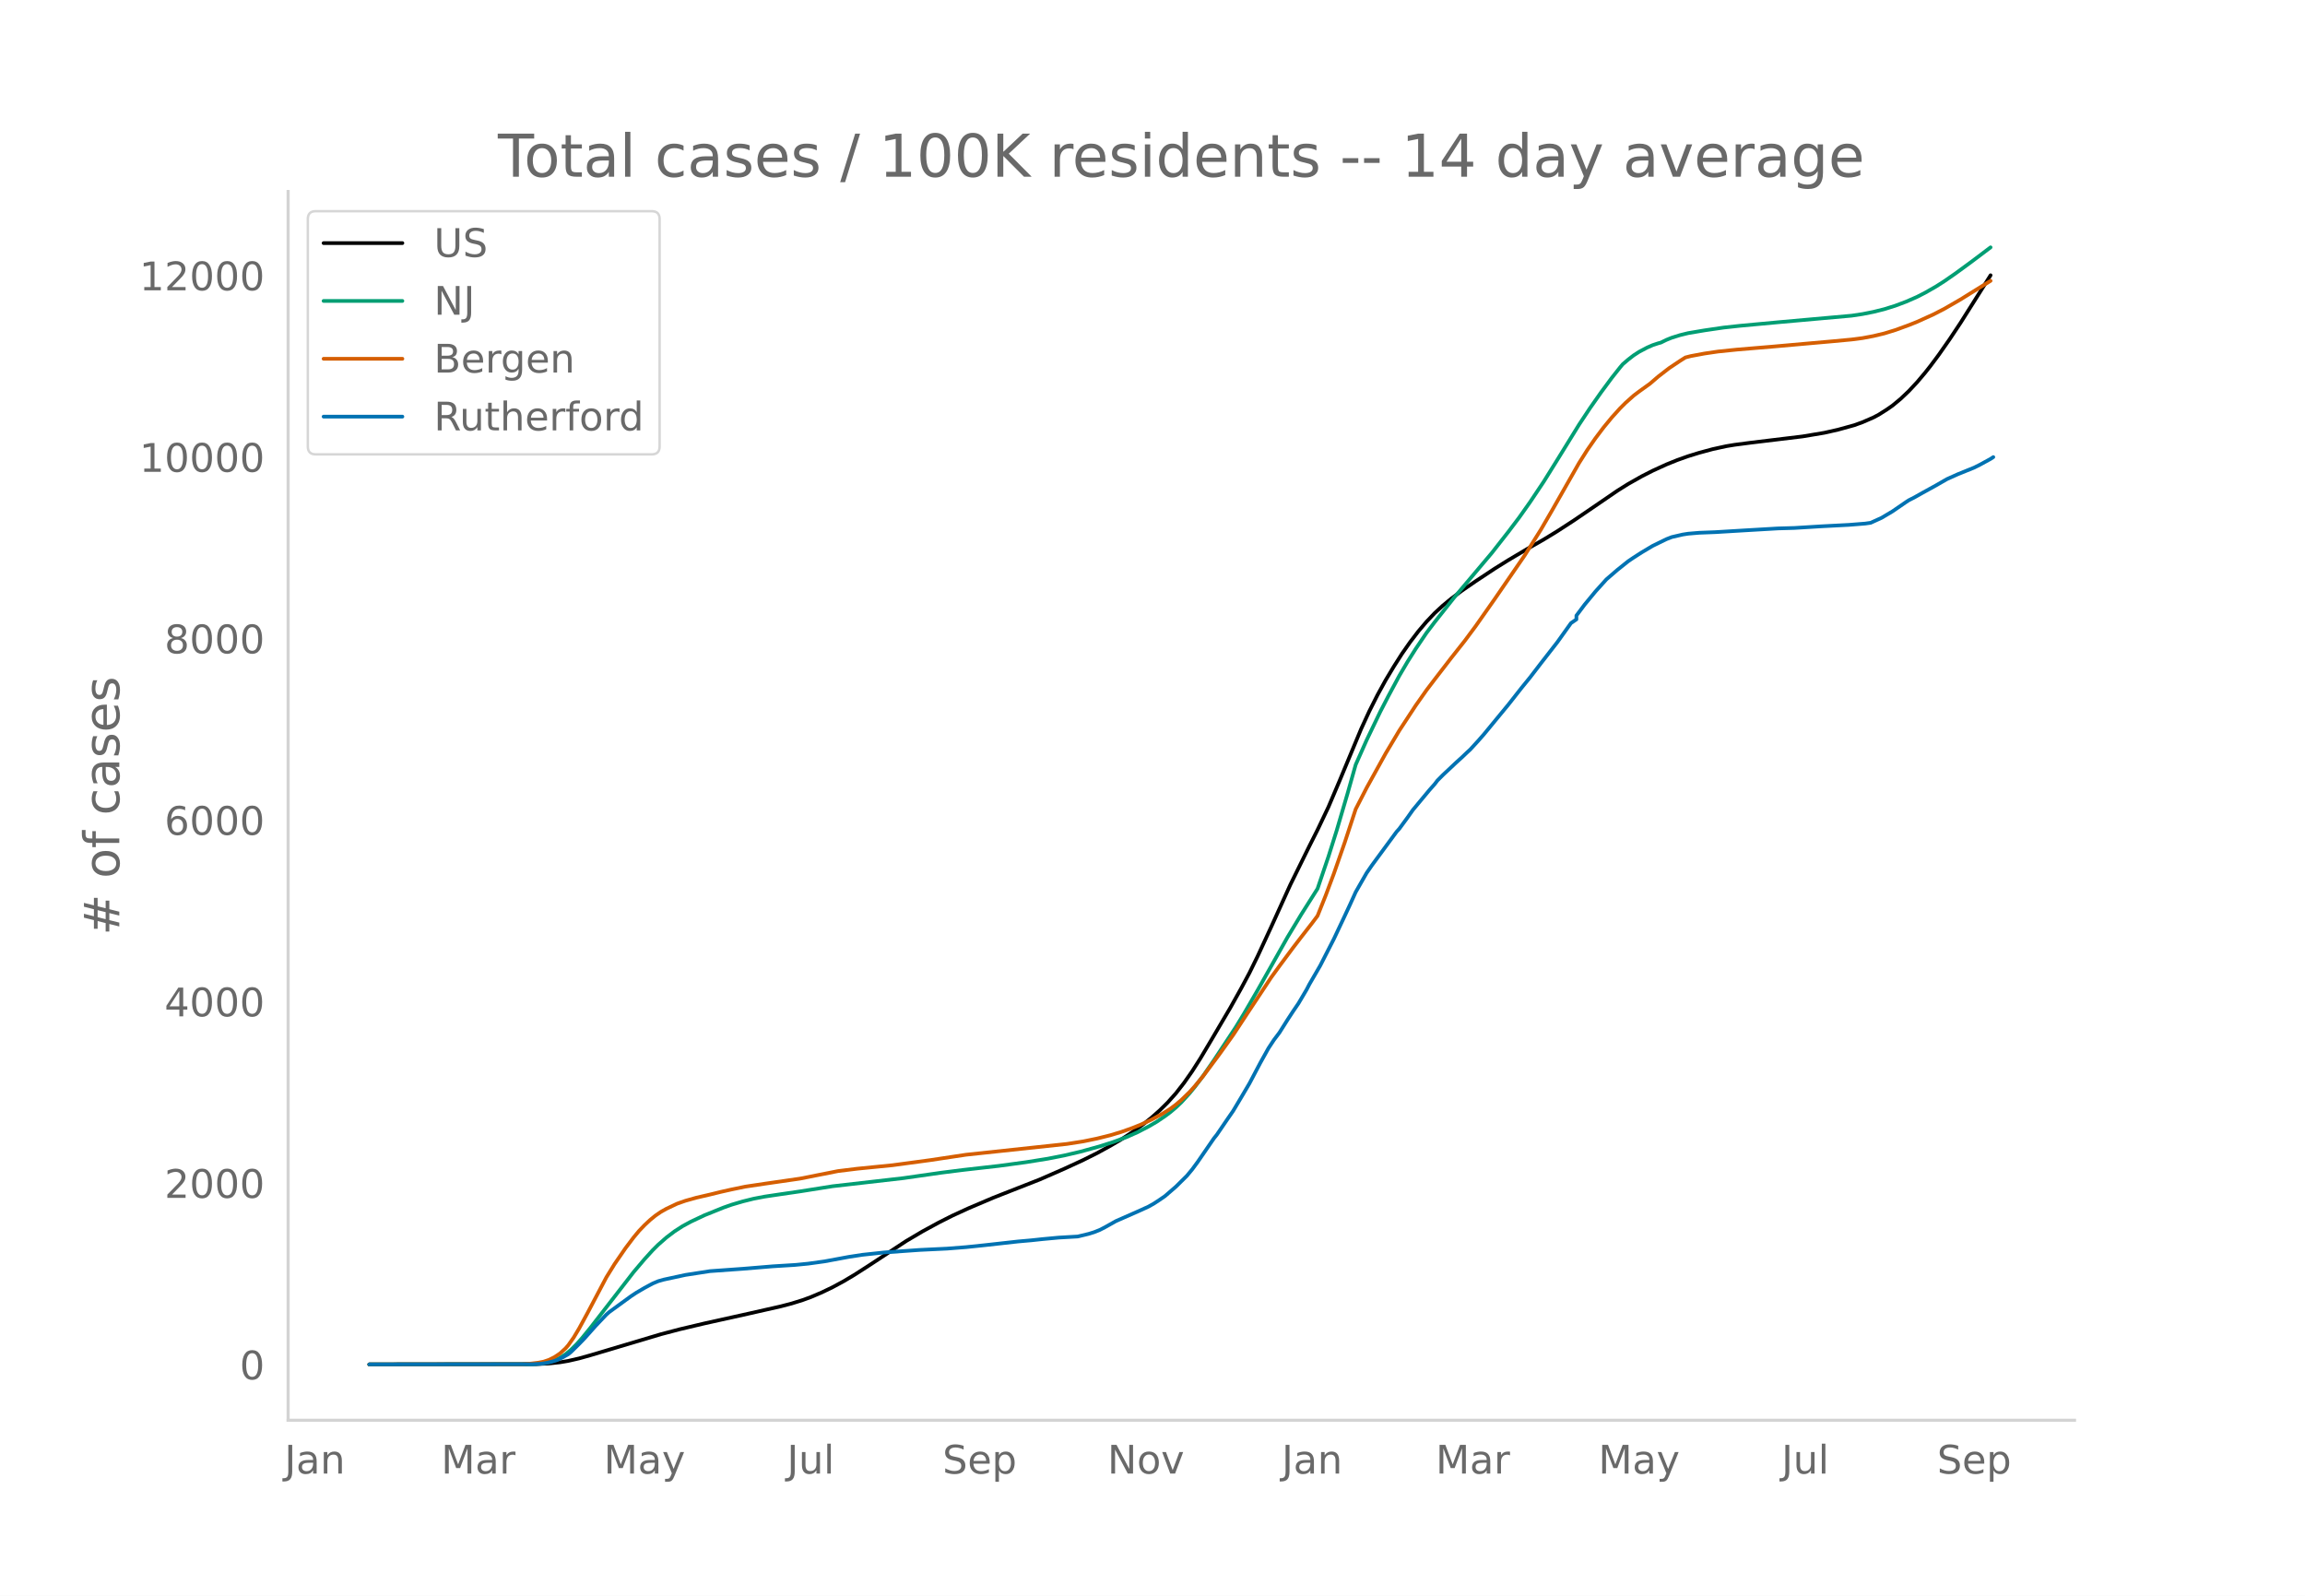
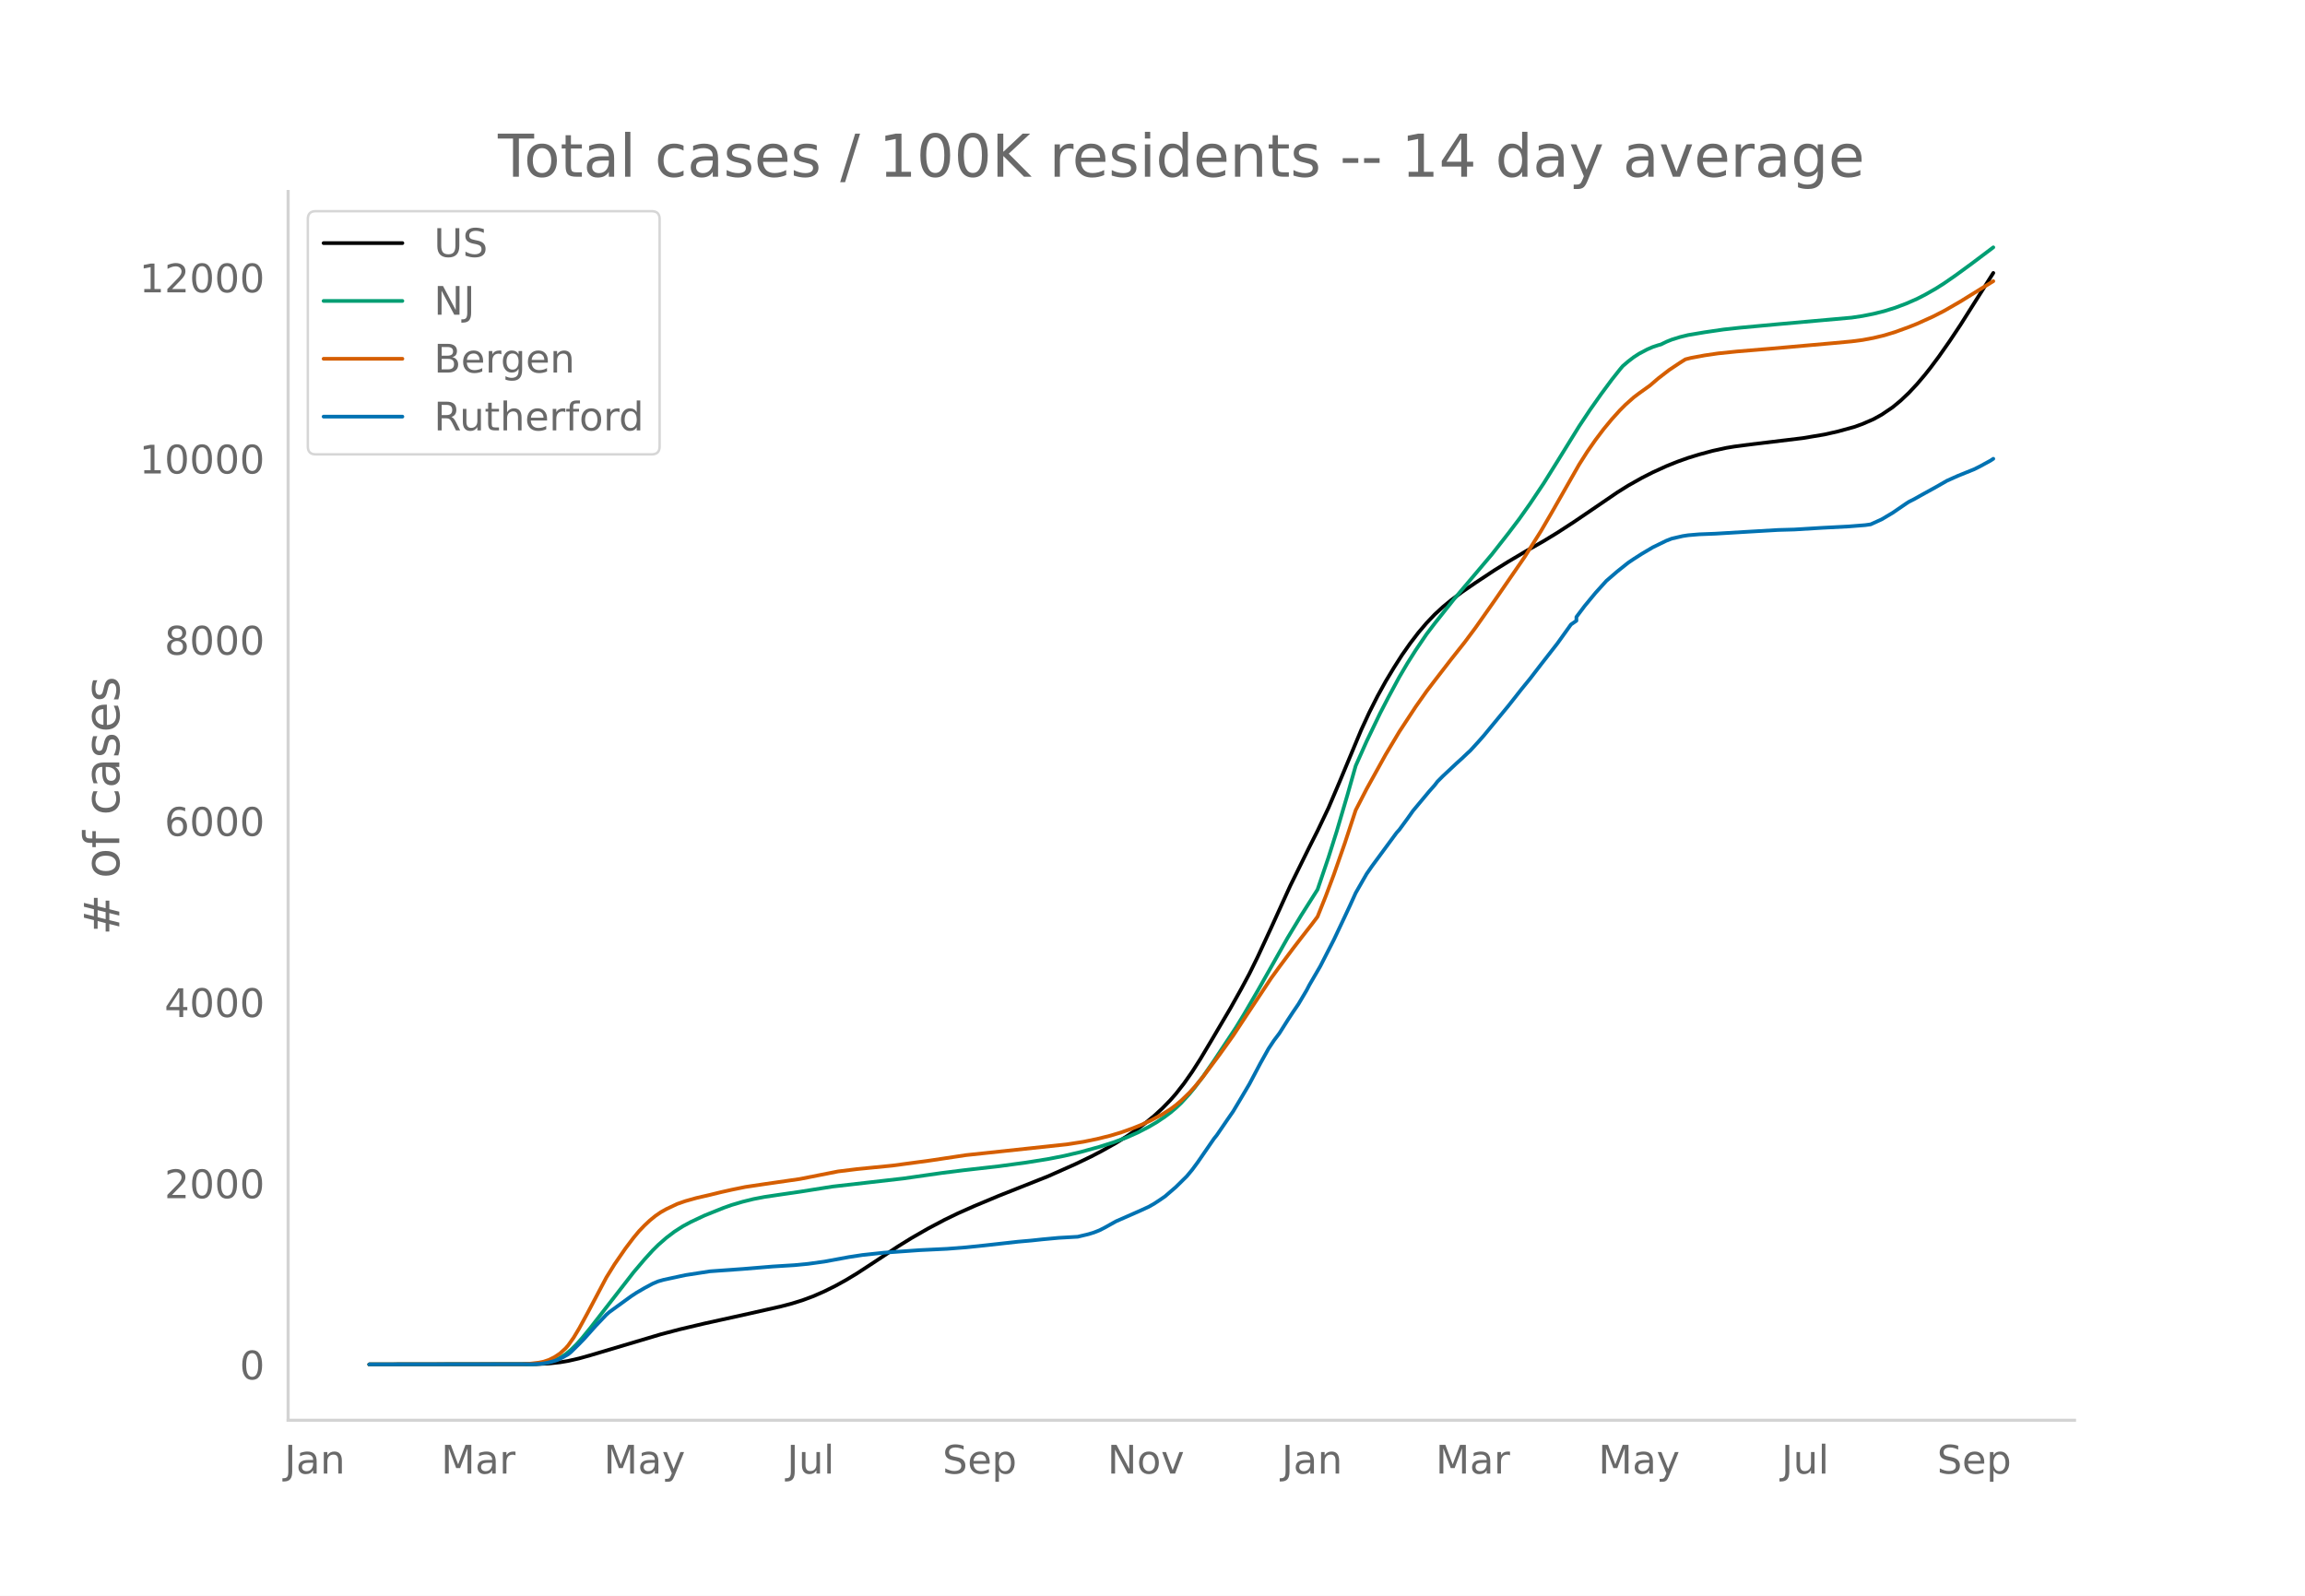
<svg xmlns="http://www.w3.org/2000/svg" xmlns:xlink="http://www.w3.org/1999/xlink" height="864" viewBox="0 0 936 648" width="1248">
  <defs>
    <style>*{stroke-linecap:butt;stroke-linejoin:round}</style>
  </defs>
  <g id="figure_1">
    <path d="M0 648h936V0H0z" style="fill:#fff" id="patch_1" />
    <g id="axes_1">
      <path d="M117 576.72h725.4V77.76H117z" style="fill:none" id="patch_2" />
-       <path clip-path="url(#p454f5f16ad)" d="m149.973 554.04 67.494-.096 5.533-.28 4.425-.482 3.32-.56 4.426-1.015 4.426-1.24 28.768-8.576 7.745-2.037 9.958-2.355 17.704-3.926 13.277-3.002 4.426-1.16 4.426-1.381 3.32-1.208 4.425-1.884 4.426-2.128 4.426-2.389 4.426-2.629 5.532-3.549 15.49-10.18 6.64-3.923 6.638-3.615 5.533-2.79 6.639-3.046 9.958-4.233 6.639-2.612 12.17-4.77 9.959-4.35 7.745-3.576 5.533-2.762 5.532-3.033 4.426-2.611 4.426-2.895 4.425-3.202 3.32-2.643 3.32-2.935 3.319-3.277 3.32-3.715 3.318-4.246 3.32-4.742 3.32-5.202 4.425-7.435 7.745-13.157 4.426-7.91 3.32-6.209 3.32-6.763 5.531-11.954 7.746-17.072 7.745-15.723 3.32-6.588 4.425-9.291 4.426-10.418 8.852-21.273 3.32-7.209 3.319-6.577 3.32-6.035 3.318-5.522 3.32-5.21 3.32-4.744 3.319-4.344 3.32-3.911 3.318-3.49 3.32-3.066 3.32-2.733 4.425-3.316 5.532-3.805 7.746-5.12 5.532-3.45 7.745-4.594 6.64-3.788 5.531-3.38 6.64-4.316 8.851-6.023 8.852-6.062 4.426-2.775 5.532-3.122 4.426-2.257 5.532-2.532 4.426-1.785 4.426-1.578 4.426-1.369 5.532-1.496 5.532-1.206 3.32-.55 6.639-.868 21.023-2.54 8.851-1.483 5.533-1.251 6.638-1.834 3.32-1.204 4.426-1.919 2.213-1.18 3.319-2.105 2.213-1.543 3.32-2.754 3.319-3.15 3.32-3.553 3.319-3.928 2.213-2.807 3.319-4.456 4.426-6.333 4.426-6.665 6.638-10.522 4.426-7 1.107-1.756h0" style="fill:none;stroke:#000;stroke-linecap:round;stroke-width:1.5" id="line2d_1" />
-       <path clip-path="url(#p454f5f16ad)" d="m149.973 554.04 65.281-.083 3.32-.18 2.213-.239 2.213-.463 2.213-.72 2.212-1.035 2.213-1.383 2.213-1.832 2.213-2.188 2.213-2.483 3.32-4.058 17.703-22.837 4.426-5.226 3.32-3.652 2.212-2.2 3.32-2.918 3.32-2.523 3.318-2.136 3.32-1.8 5.532-2.61 7.745-3.124 3.32-1.171 4.426-1.308 4.426-1.102 4.425-.852 6.64-.99 7.745-1.126 13.277-2.105 28.768-3.294 15.49-2.222 8.853-1.117 14.384-1.632 11.064-1.502 8.852-1.418 6.639-1.304 6.639-1.555 7.745-2.145 5.532-1.763 5.533-2.055 4.426-1.967 4.425-2.29 3.32-1.942 3.32-2.234 2.212-1.662 2.213-1.866 2.213-2.096 3.32-3.641 2.212-2.693 3.32-4.413 4.426-6.409 8.851-13.398 3.32-5.454 5.532-9.519 12.171-21.57 5.533-9.18 6.638-10.495 4.426-13.034 3.32-10.519 4.426-15.06 3.319-11.737 4.426-9.944 5.532-11.52 3.32-6.421 4.425-8.214 3.32-5.646 3.32-5.258 4.425-6.537 3.32-4.372 7.745-9.77 15.49-18.359 6.64-8.486 4.425-5.844 4.426-6.263 5.532-8.276 5.532-8.88 8.852-14.335 4.426-6.676 4.426-6.307 4.426-5.991 3.32-4.187 1.106-1.316 2.213-1.897 2.213-1.708 2.213-1.438 3.319-1.756 2.213-.964 2.213-.737 1.106-.296 2.213-1.09 2.213-.892 3.32-1.04 3.319-.815 6.639-1.123 7.745-1.133 6.639-.724 15.49-1.438 29.875-2.667 4.426-.666 4.426-.88 4.426-1.101 4.425-1.384 4.426-1.663 4.426-1.94 3.32-1.702 4.425-2.53 3.32-2.121 4.426-3.068 6.639-4.857 7.745-5.838h0" style="fill:none;stroke:#009e73;stroke-linecap:round;stroke-width:1.5" id="line2d_2" />
-       <path clip-path="url(#p454f5f16ad)" d="m149.973 554.04 61.962-.077 3.32-.217 3.319-.4 2.213-.424 2.213-.757 2.213-1.113 2.212-1.482 2.213-2.023 1.107-1.277 2.213-3.142 2.213-3.695 3.32-6.104 7.744-14.663 3.32-5.367 4.426-6.431 3.32-4.397 2.212-2.66 2.213-2.307 2.213-2.078 2.213-1.8 2.213-1.523 2.213-1.246 4.426-2.099 3.319-1.16 4.426-1.245 5.532-1.28 4.426-1.087 4.426-.997 5.532-1.137 7.745-1.16 14.385-2.08 15.49-3.072 7.745-.955 14.384-1.428 15.491-2.09 14.384-2.17 40.94-4.377 6.638-1.035 5.533-1.135 5.532-1.378 4.426-1.342 4.426-1.57 3.319-1.327 4.426-2.05 4.426-2.381 3.32-2.084 2.212-1.653 2.213-1.88 3.32-3.216 2.212-2.445 3.32-4.034 6.639-8.924 5.532-7.747 5.532-8.418 9.958-15.028 3.32-4.575 5.532-7.443 3.32-4.328 4.425-5.689 2.213-2.95 3.32-8.31 3.32-8.867 4.425-12.687 4.426-13.467 4.426-8.614 7.745-14.005 5.532-9.28 6.64-10.14 4.425-6.29 3.32-4.363 6.638-8.623 5.533-6.993 4.425-5.953 7.746-11.027 12.17-17.711 6.64-10.556 4.426-7.612 11.064-19.43 3.32-5.243 3.319-4.778 3.32-4.404 3.319-4.025 3.32-3.673 2.212-2.217 3.32-2.959 2.213-1.684 4.425-3.178 3.32-2.857 4.426-3.429 4.426-2.959 2.212-1.4 2.213-.567 5.533-1.03 5.532-.813 7.745-.797 14.384-1.199 14.384-1.278 9.959-.88 7.745-.728 4.426-.574 4.426-.829 4.426-1.063 4.425-1.36 5.533-2.016 3.32-1.326 6.638-3.005 4.426-2.278 6.639-3.831 3.32-2.066 8.85-5.481h0" style="fill:none;stroke:#d55e00;stroke-linecap:round;stroke-width:1.5" id="line2d_3" />
-       <path clip-path="url(#p454f5f16ad)" d="m149.973 554.04 66.388-.086 3.32-.173 2.212-.345 2.213-.503 2.213-.676 2.213-1.08 2.213-1.265 1.106-.906 3.32-3.265 2.213-2.3 4.426-4.977 4.425-4.66 1.107-.978 8.852-6.443 2.213-1.467 3.319-1.942 3.32-1.783 2.212-.935 2.213-.633 8.852-1.913 9.958-1.538 13.278-.95 12.17-1.006 8.853-.547 5.532-.532 6.639-.92 9.958-1.841 5.532-.849 8.852-.95 14.384-1.02 11.065-.532 7.745-.605 7.745-.805 13.278-1.481 5.532-.49 4.426-.474 6.639-.618 7.745-.446 4.426-1.065 2.213-.69 2.213-.877 2.213-1.136 4.426-2.488 9.958-4.387 3.32-1.525 2.212-1.25 2.213-1.453 2.213-1.525 4.426-3.826 4.426-4.372 2.213-2.66 2.213-3.006 6.639-9.65 1.106-1.367 4.426-6.487 2.213-3.192 3.32-5.566 3.319-5.624 4.426-8.385 3.319-5.954 2.213-3.351 2.213-2.934 3.32-5.264 2.212-3.38 2.213-3.25 3.32-5.623 1.106-2.129 4.426-7.623 5.532-10.815 4.426-9.377 2.213-4.746 2.213-4.89 4.426-7.738 2.213-3.193 9.958-13.548 1.106-1.222 3.32-4.53 2.213-3.136 6.639-7.982 2.212-2.503 1.107-1.452 2.213-2.23 5.532-5.192 2.213-1.999 2.213-2.114 1.107-1.007 3.319-3.624 2.213-2.517 9.958-12.081 5.532-7.033 3.32-4.07 4.426-5.767 6.638-8.529 5.533-7.738 2.213-1.524v-1.539l3.32-4.43 4.425-5.364 4.426-4.905 4.426-3.825 4.426-3.538 2.213-1.496 3.319-2.129 4.426-2.632 5.532-2.703 2.213-.863 4.426-1.022 2.213-.345 4.426-.374 6.639-.259 12.17-.733 13.278-.777 6.64-.187 11.064-.676 3.32-.172 7.745-.403 6.638-.532 2.213-.316 4.426-2.014 4.426-2.632 5.532-3.797 1.107-.719 2.213-1.122 3.32-1.87 5.531-3.048 4.426-2.546 4.426-1.985 6.639-2.69 2.213-1.107 4.426-2.416 1.106-.733h0" style="fill:none;stroke:#0072b2;stroke-linecap:round;stroke-width:1.5" id="line2d_4" />
+       <path clip-path="url(#p2863914dd2)" d="m149.973 554.04 67.494-.096 5.533-.278 4.425-.482 3.32-.56 4.426-1.012 4.426-1.238 28.768-8.56 7.745-2.033 9.958-2.352 17.704-3.918 13.277-2.996 4.426-1.16 4.426-1.377 4.426-1.649 4.426-1.944 4.426-2.19 4.426-2.446 4.425-2.675 6.64-4.332 9.957-6.6 5.533-3.424 6.639-3.811 6.638-3.517 5.533-2.69 6.638-2.947 9.959-4.166 19.916-7.898 11.065-4.919 6.639-3.194 4.425-2.32 5.533-3.112 4.426-2.742 4.426-3.032 3.319-2.5 3.32-2.721 3.319-3.043 3.32-3.403 2.212-2.524 3.32-4.239 3.319-4.733 3.32-5.192 4.425-7.421 7.745-13.132 4.426-7.897 3.32-6.196 3.32-6.751 5.531-11.932 7.746-17.04 7.745-15.694 3.32-6.576 4.425-9.274 4.426-10.399 8.852-21.234 3.32-7.195 3.319-6.565 3.32-6.023 3.318-5.512 3.32-5.202 3.32-4.734 3.319-4.336 3.32-3.904 3.318-3.484 3.32-3.06 3.32-2.728 4.425-3.31 5.532-3.797 7.746-5.112 5.532-3.443 7.745-4.585 6.64-3.78 5.531-3.375 6.64-4.308 8.851-6.012 8.852-6.05 4.426-2.77 5.532-3.116 4.426-2.253 5.532-2.527 4.426-1.782 4.426-1.575 4.426-1.367 5.532-1.493 5.532-1.203 3.32-.55 6.639-.866 21.023-2.535 8.851-1.481 5.533-1.249 6.638-1.83 3.32-1.202 4.426-1.915 3.32-1.837 4.425-2.983 3.32-2.748 3.319-3.144 3.32-3.547 3.319-3.92 2.213-2.803 3.319-4.446 4.426-6.322 4.426-6.653 6.638-10.503 4.426-6.986 2.213-3.515h0" style="fill:none;stroke:#000;stroke-linecap:round;stroke-width:1.5" id="line2d_1" />
+       <path clip-path="url(#p2863914dd2)" d="m149.973 554.04 65.281-.083 3.32-.18 2.213-.238 2.213-.462 2.213-.72 2.212-1.032 2.213-1.38 2.213-1.829 2.213-2.184 2.213-2.478 3.32-4.051 17.703-22.795 4.426-5.216 3.32-3.645 2.212-2.196 3.32-2.913 3.32-2.518 3.318-2.132 3.32-1.797 5.532-2.604 7.745-3.119 3.32-1.17 4.426-1.305 4.426-1.1 4.425-.85 6.64-.987 7.745-1.125 13.277-2.101 28.768-3.288 15.49-2.218 8.853-1.115 14.384-1.629 11.064-1.499 8.852-1.415 6.639-1.302 6.639-1.552 7.745-2.14 5.532-1.76 5.533-2.052 4.426-1.963 4.425-2.287 3.32-1.938 3.32-2.23 2.212-1.658 2.213-1.863 2.213-2.092 3.32-3.634 2.212-2.688 3.32-4.405 4.426-6.397 8.851-13.373 3.32-5.444 5.532-9.502 12.171-21.53 5.533-9.163 6.638-10.475 4.426-13.01 3.32-10.5 4.426-15.031 3.319-11.716 4.426-9.925 5.532-11.5 3.32-6.408 4.425-8.199 3.32-5.636 3.32-5.248 4.425-6.525 3.32-4.364 7.745-9.75 15.49-18.327 6.64-8.47 4.425-5.833 4.426-6.252 5.532-8.26 5.532-8.864 8.852-14.308 4.426-6.664 4.426-6.295 4.426-5.98 3.32-4.18 1.106-1.313 2.213-1.894 2.213-1.704 2.213-1.436 3.319-1.752 2.213-.963 2.213-.735 1.106-.296 2.213-1.087 2.213-.891 3.32-1.037 3.319-.815 6.639-1.12 7.745-1.132 6.639-.722 15.49-1.435 29.875-2.662 4.426-.665 4.426-.879 4.426-1.099 4.425-1.38 4.426-1.66 4.426-1.938 3.32-1.699 4.425-2.524 3.32-2.118 4.426-3.062 6.639-4.848 8.851-6.667h0" style="fill:none;stroke:#009e73;stroke-linecap:round;stroke-width:1.5" id="line2d_2" />
+       <path clip-path="url(#p2863914dd2)" d="m149.973 554.04 61.962-.077 3.32-.216 3.319-.4 2.213-.423 2.213-.755 2.213-1.112 2.212-1.479 2.213-2.019 1.107-1.275 2.213-3.136 2.213-3.688 3.32-6.093 7.744-14.636 3.32-5.356 4.426-6.42 3.32-4.388 2.212-2.656 2.213-2.302 2.213-2.074 2.213-1.797 2.213-1.52 2.213-1.244 4.426-2.095 3.319-1.157 4.426-1.244 5.532-1.277 4.426-1.085 4.426-.995 5.532-1.135 7.745-1.159 14.385-2.076 15.49-3.066 7.745-.953 14.384-1.425 15.491-2.086 14.384-2.166 40.94-4.37 6.638-1.032 5.533-1.134 5.532-1.375 4.426-1.34 4.426-1.566 3.319-1.325 4.426-2.045 4.426-2.378 3.32-2.08 2.212-1.65 2.213-1.877 3.32-3.21 2.212-2.44 3.32-4.026 6.639-8.908 5.532-7.732 5.532-8.403 9.958-15 3.32-4.566 5.532-7.43 3.32-4.32 4.425-5.678 2.213-2.945 3.32-8.295 3.32-8.85 4.425-12.664 4.426-13.441 4.426-8.599 7.745-13.978 5.532-9.263 6.64-10.12 4.425-6.28 3.32-4.355 6.638-8.607 5.533-6.98 4.425-5.942 7.746-11.006 12.17-17.679 6.64-10.536 4.426-7.599 11.064-19.394 3.32-5.232 3.319-4.77 3.32-4.395 3.319-4.018 3.32-3.666 2.212-2.213 3.32-2.953 2.213-1.681 4.425-3.173 3.32-2.851 4.426-3.423 4.426-2.953 2.212-1.398 2.213-.566 5.533-1.027 5.532-.813 7.745-.795 14.384-1.196 14.384-1.276 9.959-.88 7.745-.725 4.426-.573 4.426-.828 4.426-1.06 4.425-1.359 5.533-2.011 3.32-1.325 6.638-2.999 4.426-2.274 6.639-3.823 3.32-2.062 8.85-5.471 1.107-.674h0" style="fill:none;stroke:#d55e00;stroke-linecap:round;stroke-width:1.5" id="line2d_3" />
+       <path clip-path="url(#p2863914dd2)" d="m149.973 554.04 66.388-.086 3.32-.172 2.212-.345 2.213-.502 2.213-.675 2.213-1.077 2.213-1.263 1.106-.904 3.32-3.26 2.213-2.296 4.426-4.967 4.425-4.651 1.107-.977 8.852-6.43 2.213-1.465 3.319-1.938 3.32-1.78 2.212-.933 2.213-.632 8.852-1.91 9.958-1.535 13.278-.948 12.17-1.005 8.853-.545 5.532-.531 6.639-.92 9.958-1.837 5.532-.847 8.852-.947 14.384-1.02 11.065-.53 7.745-.603 7.745-.804 13.278-1.479 5.532-.488 4.426-.474 6.639-.617 7.745-.445 4.426-1.062 2.213-.69 2.213-.875 2.213-1.134 4.426-2.484 9.958-4.378 3.32-1.522 2.212-1.249 2.213-1.45 2.213-1.521 4.426-3.819 4.426-4.364 2.213-2.656 2.213-3 6.639-9.633 1.106-1.364 4.426-6.474 2.213-3.187 3.32-5.556 3.319-5.613 4.426-8.369 3.319-5.943 2.213-3.345 2.213-2.929 3.32-5.254 2.212-3.373 2.213-3.245 3.32-5.613 1.106-2.124 4.426-7.609 5.532-10.795 4.426-9.36 2.213-4.737 2.213-4.881 4.426-7.724 2.213-3.186 9.958-13.523 1.106-1.22 3.32-4.523 2.213-3.13 6.639-7.967 2.212-2.497 1.107-1.45 2.213-2.225 5.532-5.183 2.213-1.995 2.213-2.11 1.107-1.005 3.319-3.618 2.213-2.512 9.958-12.059 5.532-7.02 3.32-4.062 4.426-5.757 6.638-8.513 5.533-7.723 2.213-1.522v-1.536l3.32-4.422 4.425-5.354 4.426-4.895 4.426-3.819 4.426-3.531 2.213-1.493 3.319-2.125 4.426-2.627 5.532-2.699 2.213-.861 4.426-1.02 2.213-.344 4.426-.373 6.639-.259 12.17-.732 13.278-.775 6.64-.187 11.064-.674 3.32-.173 7.745-.402 6.638-.53 2.213-.317 4.426-2.01 4.426-2.627 5.532-3.79 1.107-.717 2.213-1.12 3.32-1.866 5.531-3.044 4.426-2.54 4.426-1.982 6.639-2.684 2.213-1.105 4.426-2.412 1.106-.732h0" style="fill:none;stroke:#0072b2;stroke-linecap:round;stroke-width:1.5" id="line2d_4" />
      <path d="M117 576.72V77.76" style="fill:none;stroke:#d3d3d3;stroke-linecap:square;stroke-linejoin:miter;stroke-width:1.25" id="patch_3" />
      <path d="M117 576.72h725.4" style="fill:none;stroke:#d3d3d3;stroke-linecap:square;stroke-linejoin:miter;stroke-width:1.25" id="patch_4" />
      <g id="matplotlib.axis_1">
        <g id="xtick_1">
          <g style="fill:#696969" transform="matrix(.16 0 0 -.16 115.51 598.378)" id="text_1">
            <defs>
              <path d="M9.813 72.906h9.859V5.078q0-13.187-5-19.14-5-5.954-16.094-5.954h-3.75v8.297h3.078q6.531 0 9.219 3.672Q9.813-4.39 9.813 5.078z" id="DejaVuSans-74" />
              <path d="M34.281 27.484q-10.89 0-15.093-2.484-4.204-2.484-4.204-8.5 0-4.781 3.157-7.594 3.156-2.797 8.562-2.797 7.485 0 12 5.297 4.516 5.297 4.516 14.078v2zm17.922 3.72V0H43.22v8.297Q40.14 3.328 35.547.953q-4.594-2.375-11.234-2.375-8.391 0-13.36 4.719Q6 8.016 6 15.922q0 9.219 6.172 13.906 6.187 4.688 18.437 4.688h12.61v.89q0 6.203-4.078 9.594-4.078 3.39-11.453 3.39-4.688 0-9.141-1.124-4.438-1.125-8.531-3.375v8.312q4.921 1.906 9.562 2.844 4.64.953 9.031.953 11.875 0 17.735-6.156 5.86-6.14 5.86-18.64z" id="DejaVuSans-97" />
              <path d="M54.89 33.016V0h-8.984v32.719q0 7.765-3.031 11.61-3.031 3.858-9.078 3.858-7.281 0-11.484-4.64-4.204-4.625-4.204-12.64V0H9.08v54.688h9.03v-8.5q3.235 4.937 7.594 7.374Q30.078 56 35.797 56q9.422 0 14.25-5.828 4.844-5.828 4.844-17.156z" id="DejaVuSans-110" />
            </defs>
            <use xlink:href="#DejaVuSans-74" />
            <use x="29.492" xlink:href="#DejaVuSans-97" />
            <use x="90.771" xlink:href="#DejaVuSans-110" />
          </g>
        </g>
        <g id="xtick_2">
          <g style="fill:#696969" transform="matrix(.16 0 0 -.16 179.138 598.378)" id="text_2">
            <defs>
              <path d="M9.813 72.906h14.703l18.593-49.61 18.703 49.61h14.704V0H66.89v64.016l-18.797-50h-9.907l-18.796 50V0H9.813z" id="DejaVuSans-77" />
              <path d="M41.11 46.297q-1.516.875-3.297 1.281Q36.03 48 33.89 48q-7.625 0-11.703-4.953-4.079-4.953-4.079-14.234V0H9.08v54.688h9.03v-8.5q2.844 4.984 7.375 7.39Q30.031 56 36.531 56q.922 0 2.047-.125 1.125-.11 2.484-.36z" id="DejaVuSans-114" />
            </defs>
            <use xlink:href="#DejaVuSans-77" />
            <use x="86.279" xlink:href="#DejaVuSans-97" />
            <use x="147.559" xlink:href="#DejaVuSans-114" />
          </g>
        </g>
        <g id="xtick_3">
          <g style="fill:#696969" transform="matrix(.16 0 0 -.16 245.186 598.378)" id="text_3">
            <defs>
              <path d="M32.172-5.078q-3.797-9.766-7.422-12.735-3.61-2.984-9.656-2.984H7.906v7.516h5.282q3.703 0 5.75 1.765Q21-9.766 23.483-3.219l1.61 4.094-22.11 53.813H12.5l17.094-42.766 17.093 42.766h9.516z" id="DejaVuSans-121" />
            </defs>
            <use xlink:href="#DejaVuSans-77" />
            <use x="86.279" xlink:href="#DejaVuSans-97" />
            <use x="147.559" xlink:href="#DejaVuSans-121" />
          </g>
        </g>
        <g id="xtick_4">
          <g style="fill:#696969" transform="matrix(.16 0 0 -.16 319.568 598.378)" id="text_4">
            <defs>
              <path d="M8.5 21.578v33.11h8.984V21.922q0-7.766 3.016-11.656 3.031-3.875 9.094-3.875 7.265 0 11.484 4.64 4.234 4.64 4.234 12.656v31h8.985V0h-8.984v8.406Q42.047 3.422 37.718 1q-4.313-2.422-10.032-2.422-9.421 0-14.312 5.86Q8.5 10.296 8.5 21.578zM31.11 56z" id="DejaVuSans-117" />
              <path d="M9.422 75.984h8.984V0H9.422z" id="DejaVuSans-108" />
            </defs>
            <use xlink:href="#DejaVuSans-74" />
            <use x="29.492" xlink:href="#DejaVuSans-117" />
            <use x="92.871" xlink:href="#DejaVuSans-108" />
          </g>
        </g>
        <g id="xtick_5">
          <g style="fill:#696969" transform="matrix(.16 0 0 -.16 382.741 598.378)" id="text_5">
            <defs>
              <path d="M53.516 70.516V60.89q-5.61 2.687-10.594 4-4.984 1.328-9.625 1.328-8.047 0-12.422-3.125t-4.375-8.89q0-4.845 2.906-7.313 2.907-2.453 11.016-3.97l5.953-1.218q11.031-2.11 16.281-7.406 5.25-5.297 5.25-14.172 0-10.61-7.11-16.078-7.093-5.469-20.812-5.469-5.172 0-11.015 1.172Q13.14.922 6.89 3.219v10.156q6-3.36 11.765-5.078 5.766-1.703 11.328-1.703 8.438 0 13.032 3.312 4.593 3.328 4.593 9.485 0 5.359-3.297 8.39-3.296 3.032-10.812 4.547L27.484 33.5q-11.03 2.188-15.968 6.875-4.922 4.688-4.922 13.047 0 9.672 6.812 15.234 6.813 5.563 18.766 5.563 5.14 0 10.453-.938 5.328-.922 10.89-2.765z" id="DejaVuSans-83" />
              <path d="M56.203 29.594v-4.39H14.891q.593-9.282 5.593-14.142 5-4.859 13.938-4.859 5.172 0 10.031 1.266 4.86 1.265 9.656 3.812v-8.5Q49.266.734 44.187-.344 39.11-1.422 33.892-1.422q-13.094 0-20.735 7.61-7.64 7.625-7.64 20.625 0 13.421 7.25 21.296Q20.016 56 32.328 56q11.031 0 17.453-7.11 6.422-7.093 6.422-19.296zm-8.984 2.64q-.094 7.36-4.125 11.75-4.032 4.407-10.672 4.407-7.516 0-12.031-4.25-4.516-4.25-5.203-11.97z" id="DejaVuSans-101" />
              <path d="M18.11 8.203v-29H9.077v75.484h9.031v-8.296q2.844 4.875 7.157 7.234Q29.594 56 35.594 56q9.968 0 16.187-7.906 6.235-7.907 6.235-20.797T51.78 6.484q-6.218-7.906-16.187-7.906-6 0-10.328 2.375-4.313 2.375-7.157 7.25zm30.578 19.094q0 9.906-4.079 15.547-4.078 5.64-11.203 5.64-7.14 0-11.218-5.64-4.079-5.64-4.079-15.547 0-9.906 4.078-15.547 4.079-5.64 11.22-5.64 7.124 0 11.202 5.64t4.078 15.547z" id="DejaVuSans-112" />
            </defs>
            <use xlink:href="#DejaVuSans-83" />
            <use x="63.477" xlink:href="#DejaVuSans-101" />
            <use x="125" xlink:href="#DejaVuSans-112" />
          </g>
        </g>
        <g id="xtick_6">
          <g style="fill:#696969" transform="matrix(.16 0 0 -.16 449.7 598.378)" id="text_6">
            <defs>
              <path d="M9.813 72.906h13.28l32.329-60.984v60.984h9.562V0h-13.28L19.39 60.984V0H9.813z" id="DejaVuSans-78" />
              <path d="M30.61 48.39q-7.22 0-11.422-5.64-4.204-5.64-4.204-15.453 0-9.813 4.172-15.453 4.188-5.64 11.453-5.64 7.188 0 11.375 5.655 4.203 5.672 4.203 15.438 0 9.719-4.203 15.406-4.187 5.688-11.375 5.688zm0 7.61q11.718 0 18.406-7.625 6.703-7.61 6.703-21.078 0-13.422-6.703-21.078-6.688-7.64-18.407-7.64-11.765 0-18.437 7.64-6.656 7.656-6.656 21.078 0 13.469 6.656 21.078Q18.844 56 30.609 56z" id="DejaVuSans-111" />
              <path d="M2.984 54.688H12.5L29.594 8.797l17.093 45.89h9.516L35.687 0H23.485z" id="DejaVuSans-118" />
            </defs>
            <use xlink:href="#DejaVuSans-78" />
            <use x="74.805" xlink:href="#DejaVuSans-111" />
            <use x="135.986" xlink:href="#DejaVuSans-118" />
          </g>
        </g>
        <g id="xtick_7">
          <g style="fill:#696969" transform="matrix(.16 0 0 -.16 520.478 598.378)" id="text_7">
            <use xlink:href="#DejaVuSans-74" />
            <use x="29.492" xlink:href="#DejaVuSans-97" />
            <use x="90.771" xlink:href="#DejaVuSans-110" />
          </g>
        </g>
        <g id="xtick_8">
          <g style="fill:#696969" transform="matrix(.16 0 0 -.16 582.998 598.378)" id="text_8">
            <use xlink:href="#DejaVuSans-77" />
            <use x="86.279" xlink:href="#DejaVuSans-97" />
            <use x="147.559" xlink:href="#DejaVuSans-114" />
          </g>
        </g>
        <g id="xtick_9">
          <g style="fill:#696969" transform="matrix(.16 0 0 -.16 649.047 598.378)" id="text_9">
            <use xlink:href="#DejaVuSans-77" />
            <use x="86.279" xlink:href="#DejaVuSans-97" />
            <use x="147.559" xlink:href="#DejaVuSans-121" />
          </g>
        </g>
        <g id="xtick_10">
          <g style="fill:#696969" transform="matrix(.16 0 0 -.16 723.429 598.378)" id="text_10">
            <use xlink:href="#DejaVuSans-74" />
            <use x="29.492" xlink:href="#DejaVuSans-117" />
            <use x="92.871" xlink:href="#DejaVuSans-108" />
          </g>
        </g>
        <g id="xtick_11">
          <g style="fill:#696969" transform="matrix(.16 0 0 -.16 786.602 598.378)" id="text_11">
            <use xlink:href="#DejaVuSans-83" />
            <use x="63.477" xlink:href="#DejaVuSans-101" />
            <use x="125" xlink:href="#DejaVuSans-112" />
          </g>
        </g>
      </g>
      <g id="matplotlib.axis_2">
        <g id="ytick_1">
          <g style="fill:#696969" transform="matrix(.16 0 0 -.16 97.32 560.119)" id="text_12">
            <defs>
              <path d="M31.781 66.406q-7.61 0-11.453-7.5Q16.5 51.422 16.5 36.375q0-14.984 3.828-22.484 3.844-7.5 11.453-7.5 7.672 0 11.5 7.5 3.844 7.5 3.844 22.484 0 15.047-3.844 22.531-3.828 7.5-11.5 7.5zm0 7.813q12.266 0 18.735-9.703 6.468-9.688 6.468-28.141 0-18.406-6.468-28.11-6.47-9.687-18.735-9.687-12.25 0-18.718 9.688-6.47 9.703-6.47 28.109 0 18.453 6.47 28.14Q19.53 74.22 31.78 74.22z" id="DejaVuSans-48" />
            </defs>
            <use xlink:href="#DejaVuSans-48" />
          </g>
        </g>
        <g id="ytick_2">
-           <g style="fill:#696969" transform="matrix(.16 0 0 -.16 66.78 486.412)" id="text_13">
+           <g style="fill:#696969" transform="matrix(.16 0 0 -.16 66.78 486.549)" id="text_13">
            <defs>
              <path d="M19.188 8.297h34.421V0H7.33v8.297q5.609 5.812 15.296 15.594 9.703 9.797 12.188 12.64 4.734 5.313 6.609 9 1.89 3.688 1.89 7.25 0 5.813-4.078 9.469-4.078 3.672-10.625 3.672-4.64 0-9.797-1.61-5.14-1.609-11-4.89v9.969Q13.767 71.78 18.938 73q5.188 1.219 9.485 1.219 11.328 0 18.062-5.672 6.735-5.656 6.735-15.125 0-4.5-1.688-8.531-1.672-4.016-6.125-9.485-1.218-1.422-7.765-8.187-6.532-6.766-18.453-18.922z" id="DejaVuSans-50" />
            </defs>
            <use xlink:href="#DejaVuSans-50" />
            <use x="63.623" xlink:href="#DejaVuSans-48" />
            <use x="127.246" xlink:href="#DejaVuSans-48" />
            <use x="190.869" xlink:href="#DejaVuSans-48" />
          </g>
        </g>
        <g id="ytick_3">
-           <g style="fill:#696969" transform="matrix(.16 0 0 -.16 66.78 412.706)" id="text_14">
+           <g style="fill:#696969" transform="matrix(.16 0 0 -.16 66.78 412.978)" id="text_14">
            <defs>
              <path d="M37.797 64.313 12.89 25.39h24.906zm-2.594 8.593H47.61V25.391h10.407v-8.203H47.609V0h-9.812v17.188H4.89v9.515z" id="DejaVuSans-52" />
            </defs>
            <use xlink:href="#DejaVuSans-52" />
            <use x="63.623" xlink:href="#DejaVuSans-48" />
            <use x="127.246" xlink:href="#DejaVuSans-48" />
            <use x="190.869" xlink:href="#DejaVuSans-48" />
          </g>
        </g>
        <g id="ytick_4">
-           <g style="fill:#696969" transform="matrix(.16 0 0 -.16 66.78 338.999)" id="text_15">
+           <g style="fill:#696969" transform="matrix(.16 0 0 -.16 66.78 339.408)" id="text_15">
            <defs>
              <path d="M33.016 40.375q-6.641 0-10.532-4.547-3.875-4.531-3.875-12.437 0-7.86 3.875-12.438 3.891-4.562 10.532-4.562 6.64 0 10.515 4.562 3.875 4.578 3.875 12.438 0 7.906-3.875 12.437-3.875 4.547-10.515 4.547zm19.578 30.922v-8.984q-3.719 1.75-7.5 2.671-3.782.938-7.5.938-9.766 0-14.922-6.594-5.14-6.594-5.875-19.922 2.875 4.25 7.219 6.516 4.359 2.266 9.578 2.266 10.984 0 17.36-6.672 6.374-6.657 6.374-18.125 0-11.235-6.64-18.032-6.641-6.78-17.672-6.78-12.657 0-19.344 9.687-6.688 9.703-6.688 28.109 0 17.281 8.204 27.563 8.203 10.28 22.015 10.28 3.719 0 7.5-.734t7.89-2.187z" id="DejaVuSans-54" />
            </defs>
            <use xlink:href="#DejaVuSans-54" />
            <use x="63.623" xlink:href="#DejaVuSans-48" />
            <use x="127.246" xlink:href="#DejaVuSans-48" />
            <use x="190.869" xlink:href="#DejaVuSans-48" />
          </g>
        </g>
        <g id="ytick_5">
-           <g style="fill:#696969" transform="matrix(.16 0 0 -.16 66.78 265.292)" id="text_16">
+           <g style="fill:#696969" transform="matrix(.16 0 0 -.16 66.78 265.838)" id="text_16">
            <defs>
              <path d="M31.781 34.625q-7.031 0-11.062-3.766-4.016-3.765-4.016-10.343 0-6.594 4.016-10.36Q24.75 6.391 31.78 6.391q7.032 0 11.078 3.78 4.063 3.798 4.063 10.345 0 6.578-4.031 10.343-4.016 3.766-11.11 3.766zm-9.86 4.188q-6.343 1.562-9.89 5.906Q8.5 49.079 8.5 55.329q0 8.733 6.219 13.812 6.234 5.078 17.062 5.078 10.89 0 17.094-5.078 6.203-5.079 6.203-13.813 0-6.25-3.547-10.61-3.531-4.343-9.828-5.906 7.125-1.656 11.094-6.5 3.984-4.828 3.984-11.796 0-10.61-6.468-16.282-6.47-5.656-18.532-5.656-12.047 0-18.531 5.656-6.469 5.672-6.469 16.282 0 6.968 4 11.797 4.016 4.843 11.14 6.5zM18.314 54.39q0-5.657 3.53-8.828 3.548-3.172 9.938-3.172 6.36 0 9.938 3.172 3.593 3.171 3.593 8.828 0 5.672-3.593 8.843-3.578 3.172-9.938 3.172-6.39 0-9.937-3.172-3.532-3.172-3.532-8.843z" id="DejaVuSans-56" />
            </defs>
            <use xlink:href="#DejaVuSans-56" />
            <use x="63.623" xlink:href="#DejaVuSans-48" />
            <use x="127.246" xlink:href="#DejaVuSans-48" />
            <use x="190.869" xlink:href="#DejaVuSans-48" />
          </g>
        </g>
        <g id="ytick_6">
-           <g style="fill:#696969" transform="matrix(.16 0 0 -.16 56.6 191.586)" id="text_17">
+           <g style="fill:#696969" transform="matrix(.16 0 0 -.16 56.6 192.268)" id="text_17">
            <defs>
              <path d="M12.406 8.297h16.11v55.625l-17.532-3.516v8.985l17.438 3.515h9.86V8.296H54.39V0H12.406z" id="DejaVuSans-49" />
            </defs>
            <use xlink:href="#DejaVuSans-49" />
            <use x="63.623" xlink:href="#DejaVuSans-48" />
            <use x="127.246" xlink:href="#DejaVuSans-48" />
            <use x="190.869" xlink:href="#DejaVuSans-48" />
            <use x="254.492" xlink:href="#DejaVuSans-48" />
          </g>
        </g>
        <g id="ytick_7">
-           <g style="fill:#696969" transform="matrix(.16 0 0 -.16 56.6 117.88)" id="text_18">
+           <g style="fill:#696969" transform="matrix(.16 0 0 -.16 56.6 118.698)" id="text_18">
            <use xlink:href="#DejaVuSans-49" />
            <use x="63.623" xlink:href="#DejaVuSans-50" />
            <use x="127.246" xlink:href="#DejaVuSans-48" />
            <use x="190.869" xlink:href="#DejaVuSans-48" />
            <use x="254.492" xlink:href="#DejaVuSans-48" />
          </g>
        </g>
        <g style="fill:#696969" transform="matrix(0 -.2 -.2 0 48.44 379.813)" id="text_19">
          <defs>
            <path d="M51.125 44H36.922l-4.11-16.313h14.313zm-7.328 27.781-5.078-20.265h14.265L58.11 71.78h7.813L60.89 51.516h15.234V44h-17.14l-4-16.313h15.53V20.22H53.079L48 0h-7.813l5.032 20.219H30.906L25.875 0h-7.86l5.079 20.219H7.719v7.468h17.187L29 44H13.281v7.516h17.625l4.985 20.265z" id="DejaVuSans-35" />
            <path d="M37.11 75.984V68.5h-8.594q-4.828 0-6.72-1.953-1.874-1.953-1.874-7.031v-4.828h14.797v-6.985H19.922V0H10.89v47.703H2.297v6.984h8.594V58.5q0 9.125 4.25 13.297 4.25 4.187 13.468 4.187z" id="DejaVuSans-102" />
            <path d="M48.781 52.594v-8.407q-3.812 2.11-7.64 3.157-3.828 1.047-7.735 1.047-8.75 0-13.593-5.547-4.829-5.532-4.829-15.547 0-10.016 4.829-15.563 4.843-5.53 13.593-5.53 3.907 0 7.735 1.046 3.828 1.047 7.64 3.156V2.094Q45.016.344 40.984-.531q-4.015-.89-8.562-.89-12.36 0-19.64 7.765-7.266 7.765-7.266 20.953 0 13.375 7.343 21.031Q20.22 56 33.016 56q4.14 0 8.093-.86 3.953-.843 7.672-2.546z" id="DejaVuSans-99" />
            <path d="M44.281 53.078v-8.5q-3.797 1.953-7.906 2.922-4.094.984-8.5.984-6.688 0-10.031-2.047-3.344-2.046-3.344-6.156 0-3.125 2.39-4.906 2.391-1.781 9.626-3.39l3.078-.688q9.562-2.047 13.593-5.781 4.032-3.735 4.032-10.422 0-7.625-6.032-12.078-6.03-4.438-16.578-4.438-4.39 0-9.156.86Q10.688.296 5.422 2v9.281q4.984-2.594 9.812-3.89 4.829-1.282 9.579-1.282 6.343 0 9.75 2.172 3.421 2.172 3.421 6.125 0 3.656-2.468 5.61-2.453 1.953-10.813 3.765l-3.125.735q-8.344 1.75-12.062 5.39-3.704 3.64-3.704 9.985 0 7.718 5.47 11.906Q16.75 56 26.811 56q4.97 0 9.36-.734 4.406-.72 8.11-2.188z" id="DejaVuSans-115" />
          </defs>
          <use xlink:href="#DejaVuSans-35" />
          <use x="83.789" xlink:href="#DejaVuSans-32" />
          <use x="115.576" xlink:href="#DejaVuSans-111" />
          <use x="176.758" xlink:href="#DejaVuSans-102" />
          <use x="211.963" xlink:href="#DejaVuSans-32" />
          <use x="243.75" xlink:href="#DejaVuSans-99" />
          <use x="298.73" xlink:href="#DejaVuSans-97" />
          <use x="360.01" xlink:href="#DejaVuSans-115" />
          <use x="412.109" xlink:href="#DejaVuSans-101" />
          <use x="473.633" xlink:href="#DejaVuSans-115" />
        </g>
      </g>
      <g style="fill:#696969" transform="matrix(.24 0 0 -.24 202.185 71.76)" id="text_20">
        <defs>
          <path d="M-.297 72.906h61.672v-8.312H35.5V0h-9.906v64.594H-.296z" id="DejaVuSans-84" />
          <path d="M18.313 70.219V54.688h18.5v-6.985h-18.5V18.016q0-6.688 1.828-8.594 1.828-1.906 7.453-1.906h9.218V0h-9.218q-10.407 0-14.36 3.875-3.953 3.89-3.953 14.14v29.688H2.687v6.984h6.594V70.22z" id="DejaVuSans-116" />
          <path d="M25.39 72.906h8.297L8.297-9.28H0z" id="DejaVuSans-47" />
          <path d="M9.813 72.906h9.859V42.094L52.39 72.906h12.703L28.906 38.922 67.672 0H54.688L19.672 35.11V0h-9.86z" id="DejaVuSans-75" />
          <path d="M9.422 54.688h8.984V0H9.422zm0 21.296h8.984v-11.39H9.422z" id="DejaVuSans-105" />
          <path d="M45.406 46.39v29.594h8.985V0h-8.985v8.203Q42.578 3.328 38.25.953q-4.313-2.375-10.375-2.375-9.906 0-16.14 7.906-6.22 7.922-6.22 20.813 0 12.89 6.22 20.797Q17.968 56 27.874 56q6.063 0 10.375-2.375 4.328-2.36 7.156-7.234zm-30.61-19.093q0-9.906 4.079-15.547 4.078-5.64 11.203-5.64 7.125 0 11.219 5.64 4.11 5.64 4.11 15.547 0 9.906-4.11 15.547-4.094 5.64-11.219 5.64-7.125 0-11.203-5.64-4.078-5.64-4.078-15.547z" id="DejaVuSans-100" />
          <path d="M4.89 31.39h26.313v-8H4.891z" id="DejaVuSans-45" />
          <path d="M45.406 27.984q0 9.766-4.031 15.125-4.016 5.375-11.297 5.375-7.219 0-11.25-5.375-4.031-5.359-4.031-15.125 0-9.718 4.031-15.093t11.25-5.375q7.281 0 11.297 5.375 4.031 5.375 4.031 15.093zm8.985-21.203q0-13.953-6.203-20.765Q42-20.797 29.203-20.797q-4.734 0-8.937.703-4.203.703-8.157 2.172v8.735q3.954-2.141 7.813-3.157 3.86-1.031 7.86-1.031 8.843 0 13.234 4.61 4.39 4.609 4.39 13.937v4.453q-2.781-4.844-7.125-7.234Q33.938 0 27.875 0 17.828 0 11.672 7.656q-6.156 7.672-6.156 20.328 0 12.688 6.156 20.344Q17.828 56 27.875 56q6.063 0 10.406-2.39 4.344-2.391 7.125-7.22v8.297h8.985z" id="DejaVuSans-103" />
        </defs>
        <use xlink:href="#DejaVuSans-84" />
        <use x="44.084" xlink:href="#DejaVuSans-111" />
        <use x="105.266" xlink:href="#DejaVuSans-116" />
        <use x="144.475" xlink:href="#DejaVuSans-97" />
        <use x="205.754" xlink:href="#DejaVuSans-108" />
        <use x="233.537" xlink:href="#DejaVuSans-32" />
        <use x="265.324" xlink:href="#DejaVuSans-99" />
        <use x="320.305" xlink:href="#DejaVuSans-97" />
        <use x="381.584" xlink:href="#DejaVuSans-115" />
        <use x="433.684" xlink:href="#DejaVuSans-101" />
        <use x="495.207" xlink:href="#DejaVuSans-115" />
        <use x="547.307" xlink:href="#DejaVuSans-32" />
        <use x="579.094" xlink:href="#DejaVuSans-47" />
        <use x="612.785" xlink:href="#DejaVuSans-32" />
        <use x="644.572" xlink:href="#DejaVuSans-49" />
        <use x="708.195" xlink:href="#DejaVuSans-48" />
        <use x="771.818" xlink:href="#DejaVuSans-48" />
        <use x="835.441" xlink:href="#DejaVuSans-75" />
        <use x="901.018" xlink:href="#DejaVuSans-32" />
        <use x="932.805" xlink:href="#DejaVuSans-114" />
        <use x="971.668" xlink:href="#DejaVuSans-101" />
        <use x="1033.191" xlink:href="#DejaVuSans-115" />
        <use x="1085.291" xlink:href="#DejaVuSans-105" />
        <use x="1113.074" xlink:href="#DejaVuSans-100" />
        <use x="1176.551" xlink:href="#DejaVuSans-101" />
        <use x="1238.074" xlink:href="#DejaVuSans-110" />
        <use x="1301.453" xlink:href="#DejaVuSans-116" />
        <use x="1340.662" xlink:href="#DejaVuSans-115" />
        <use x="1392.762" xlink:href="#DejaVuSans-32" />
        <use x="1424.549" xlink:href="#DejaVuSans-45" />
        <use x="1460.633" xlink:href="#DejaVuSans-45" />
        <use x="1496.717" xlink:href="#DejaVuSans-32" />
        <use x="1528.504" xlink:href="#DejaVuSans-49" />
        <use x="1592.127" xlink:href="#DejaVuSans-52" />
        <use x="1655.75" xlink:href="#DejaVuSans-32" />
        <use x="1687.537" xlink:href="#DejaVuSans-100" />
        <use x="1751.014" xlink:href="#DejaVuSans-97" />
        <use x="1812.293" xlink:href="#DejaVuSans-121" />
        <use x="1871.473" xlink:href="#DejaVuSans-32" />
        <use x="1903.26" xlink:href="#DejaVuSans-97" />
        <use x="1964.539" xlink:href="#DejaVuSans-118" />
        <use x="2023.719" xlink:href="#DejaVuSans-101" />
        <use x="2085.242" xlink:href="#DejaVuSans-114" />
        <use x="2126.355" xlink:href="#DejaVuSans-97" />
        <use x="2187.635" xlink:href="#DejaVuSans-103" />
        <use x="2251.111" xlink:href="#DejaVuSans-101" />
      </g>
      <g id="legend_1">
        <path d="M128.2 184.5h136.45q3.2 0 3.2-3.2V88.96q0-3.2-3.2-3.2H128.2q-3.2 0-3.2 3.2v92.34q0 3.2 3.2 3.2z" style="fill:none;opacity:.8;stroke:#ccc;stroke-linejoin:miter" id="patch_5" />
        <path d="M131.4 98.718h32" style="fill:none;stroke:#000;stroke-linecap:round;stroke-width:1.5" id="line2d_5" />
        <g style="fill:#696969" transform="matrix(.16 0 0 -.16 176.2 104.317)" id="text_21">
          <defs>
            <path d="M8.688 72.906h9.921V28.61q0-11.718 4.235-16.875 4.25-5.14 13.781-5.14 9.469 0 13.719 5.14 4.25 5.157 4.25 16.875v44.297H64.5V27.391q0-14.25-7.063-21.532-7.046-7.28-20.812-7.28-13.828 0-20.89 7.28-7.047 7.282-7.047 21.532z" id="DejaVuSans-85" />
          </defs>
          <use xlink:href="#DejaVuSans-85" />
          <use x="73.193" xlink:href="#DejaVuSans-83" />
        </g>
        <path d="M131.4 122.203h32" style="fill:none;stroke:#009e73;stroke-linecap:round;stroke-width:1.5" id="line2d_7" />
        <g style="fill:#696969" transform="matrix(.16 0 0 -.16 176.2 127.802)" id="text_22">
          <use xlink:href="#DejaVuSans-78" />
          <use x="74.805" xlink:href="#DejaVuSans-74" />
        </g>
        <path d="M131.4 145.688h32" style="fill:none;stroke:#d55e00;stroke-linecap:round;stroke-width:1.5" id="line2d_9" />
        <g style="fill:#696969" transform="matrix(.16 0 0 -.16 176.2 151.287)" id="text_23">
          <defs>
            <path d="M19.672 34.813V8.108H35.5q7.953 0 11.781 3.297 3.844 3.297 3.844 10.078 0 6.844-3.844 10.078-3.828 3.25-11.781 3.25zm0 29.984V42.828h14.61q7.218 0 10.75 2.703 3.546 2.719 3.546 8.282 0 5.515-3.547 8.25-3.531 2.734-10.75 2.734zm-9.86 8.11h25.204q11.28 0 17.375-4.688Q58.5 63.53 58.5 54.89q0-6.703-3.125-10.657-3.125-3.953-9.188-4.922 7.282-1.562 11.313-6.53 4.031-4.954 4.031-12.376 0-9.765-6.64-15.093Q48.25 0 35.984 0H9.812z" id="DejaVuSans-66" />
          </defs>
          <use xlink:href="#DejaVuSans-66" />
          <use x="68.604" xlink:href="#DejaVuSans-101" />
          <use x="130.127" xlink:href="#DejaVuSans-114" />
          <use x="169.49" xlink:href="#DejaVuSans-103" />
          <use x="232.967" xlink:href="#DejaVuSans-101" />
          <use x="294.49" xlink:href="#DejaVuSans-110" />
        </g>
        <path d="M131.4 169.173h32" style="fill:none;stroke:#0072b2;stroke-linecap:round;stroke-width:1.5" id="line2d_11" />
        <g style="fill:#696969" transform="matrix(.16 0 0 -.16 176.2 174.773)" id="text_24">
          <defs>
            <path d="M44.39 34.188q3.172-1.079 6.172-4.594 3-3.516 6.032-9.672L66.609 0H56l-9.313 18.703q-3.624 7.328-7.015 9.719-3.39 2.39-9.25 2.39h-10.75V0h-9.86v72.906h22.266q12.5 0 18.656-5.234 6.157-5.219 6.157-15.766 0-6.89-3.203-11.437-3.204-4.532-9.297-6.282zM19.673 64.797V38.922h12.406q7.125 0 10.766 3.297 3.64 3.297 3.64 9.687 0 6.39-3.64 9.64-3.64 3.25-10.766 3.25z" id="DejaVuSans-82" />
            <path d="M54.89 33.016V0h-8.984v32.719q0 7.765-3.031 11.61-3.031 3.858-9.078 3.858-7.281 0-11.484-4.64-4.204-4.625-4.204-12.64V0H9.08v75.984h9.03V46.188q3.235 4.937 7.594 7.374Q30.078 56 35.797 56q9.422 0 14.25-5.828 4.844-5.828 4.844-17.156z" id="DejaVuSans-104" />
          </defs>
          <use xlink:href="#DejaVuSans-82" />
          <use x="64.982" xlink:href="#DejaVuSans-117" />
          <use x="128.361" xlink:href="#DejaVuSans-116" />
          <use x="167.57" xlink:href="#DejaVuSans-104" />
          <use x="230.949" xlink:href="#DejaVuSans-101" />
          <use x="292.473" xlink:href="#DejaVuSans-114" />
          <use x="333.586" xlink:href="#DejaVuSans-102" />
          <use x="368.791" xlink:href="#DejaVuSans-111" />
          <use x="429.973" xlink:href="#DejaVuSans-114" />
          <use x="469.336" xlink:href="#DejaVuSans-100" />
        </g>
      </g>
    </g>
  </g>
  <defs>
-     <clipPath id="p454f5f16ad">
+     <clipPath id="p2863914dd2">
      <path d="M117 77.76h725.4v498.96H117z" />
    </clipPath>
  </defs>
</svg>
